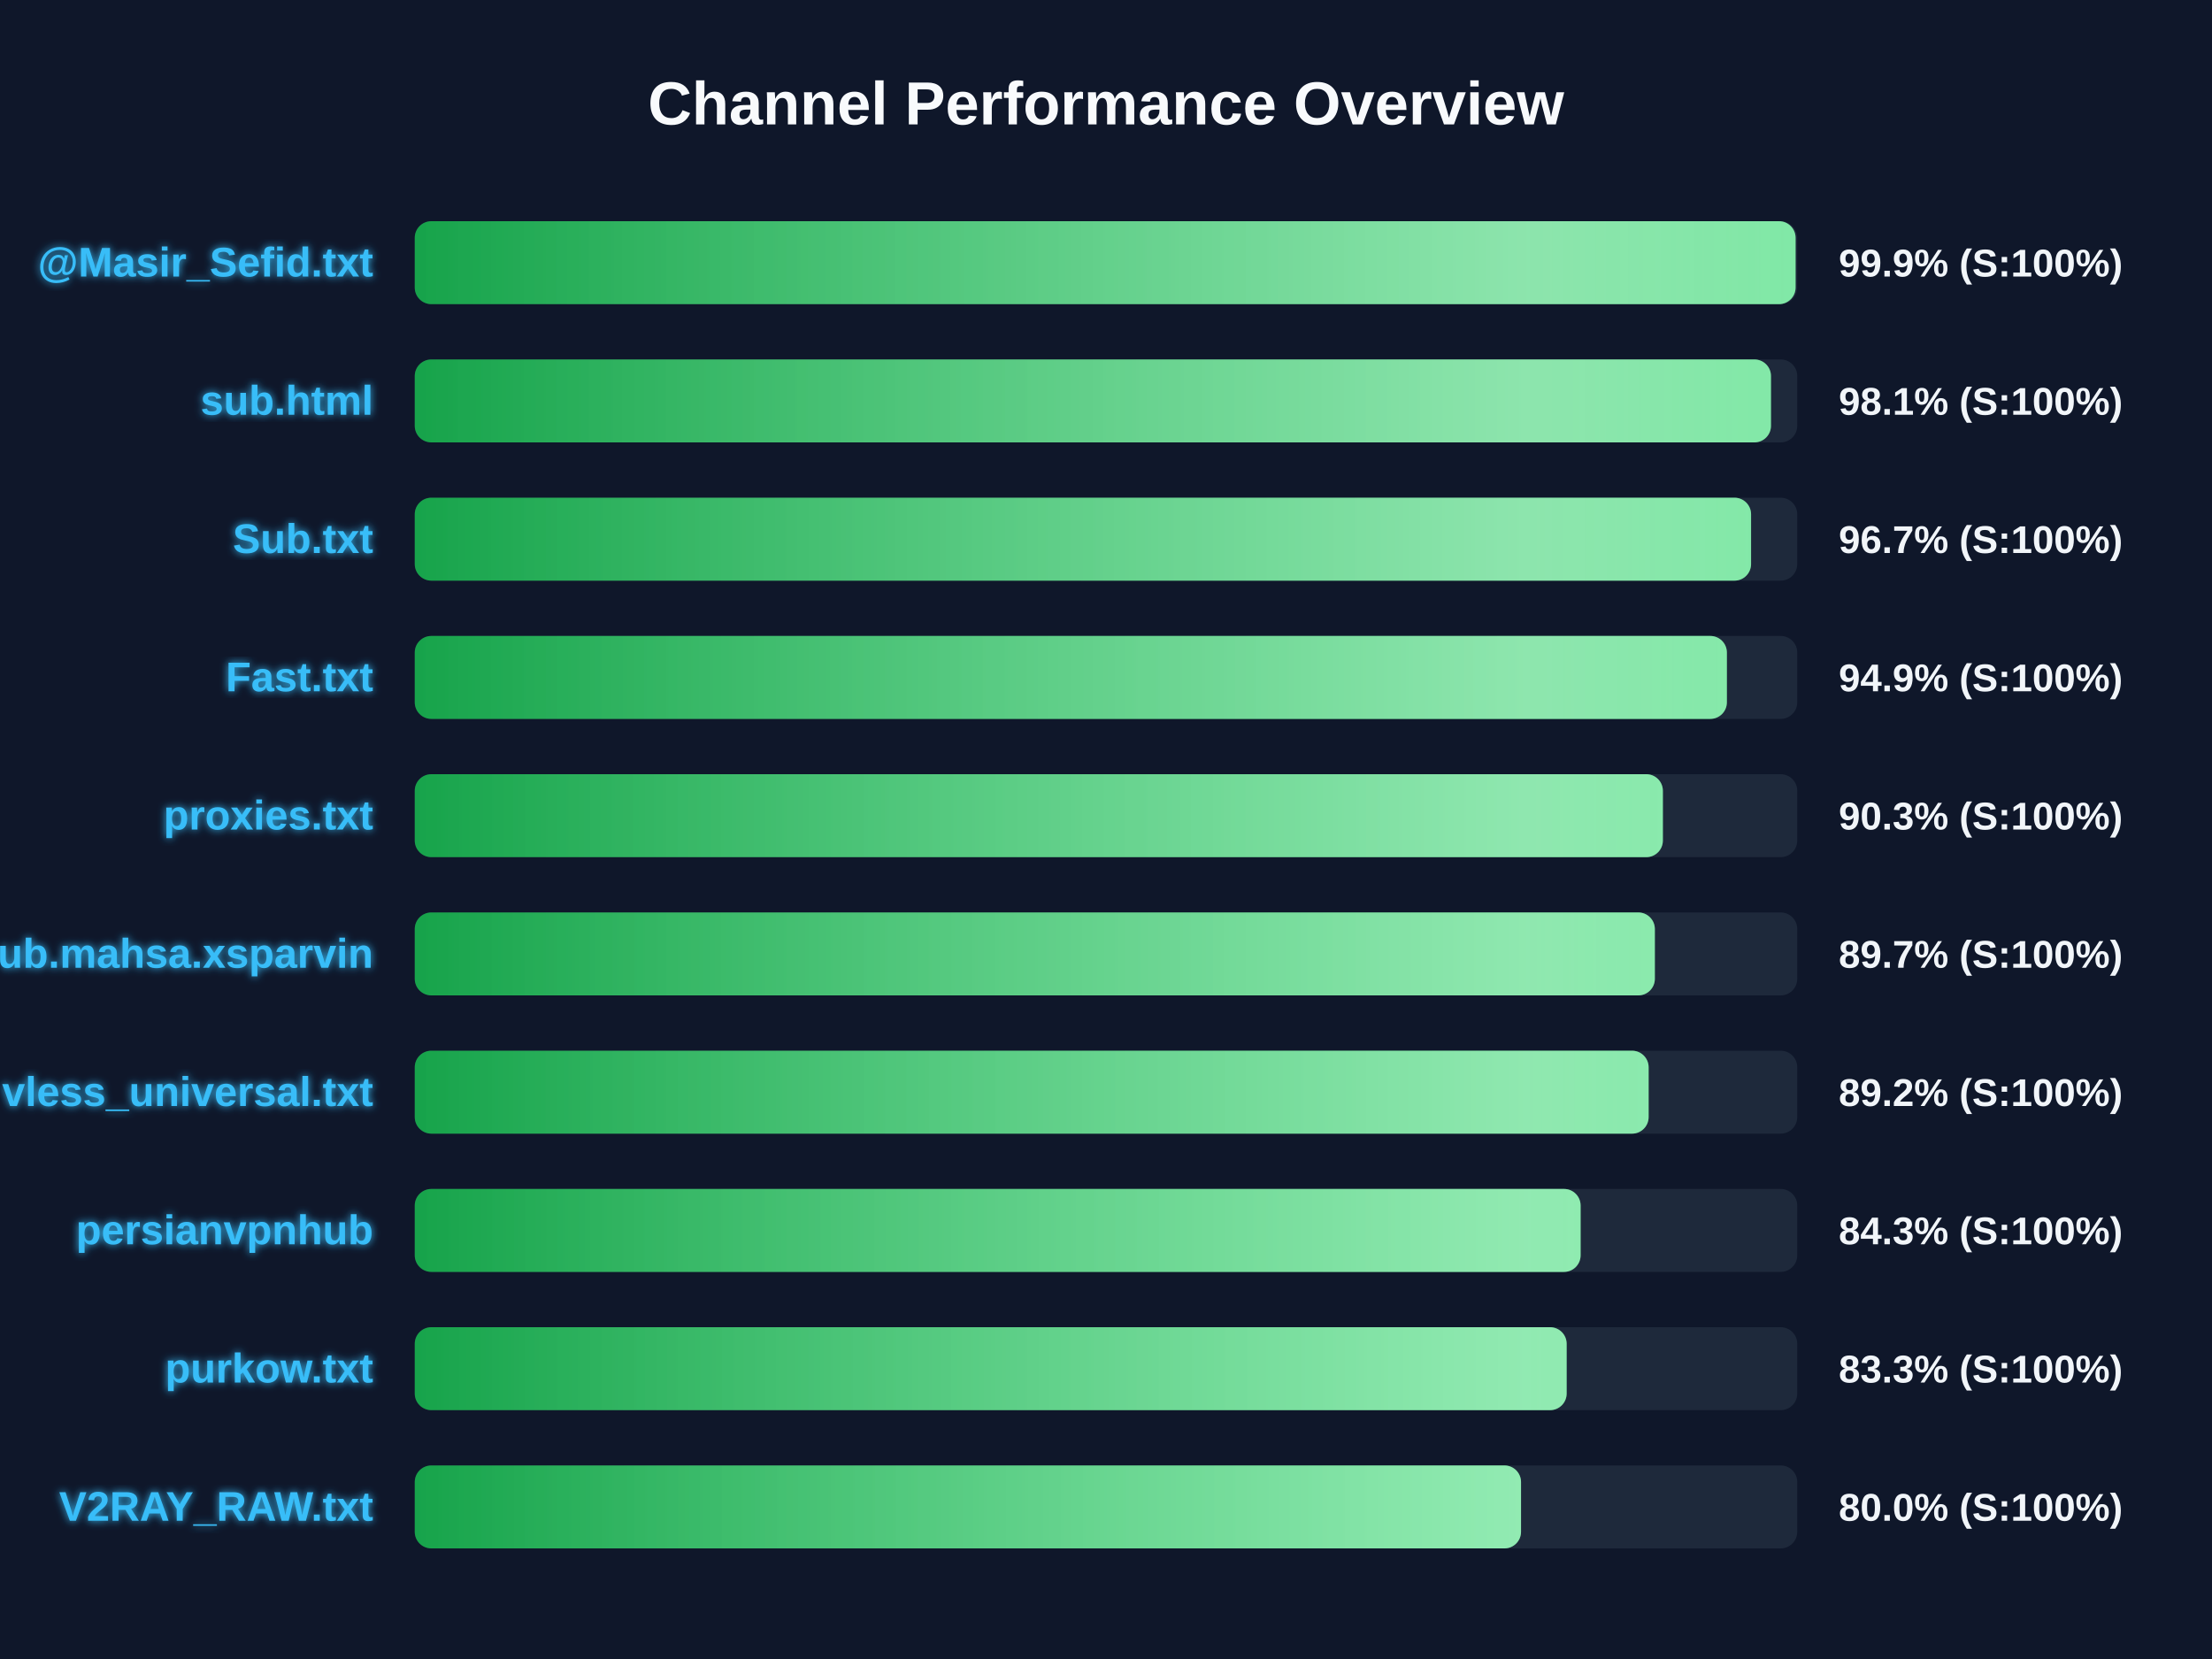
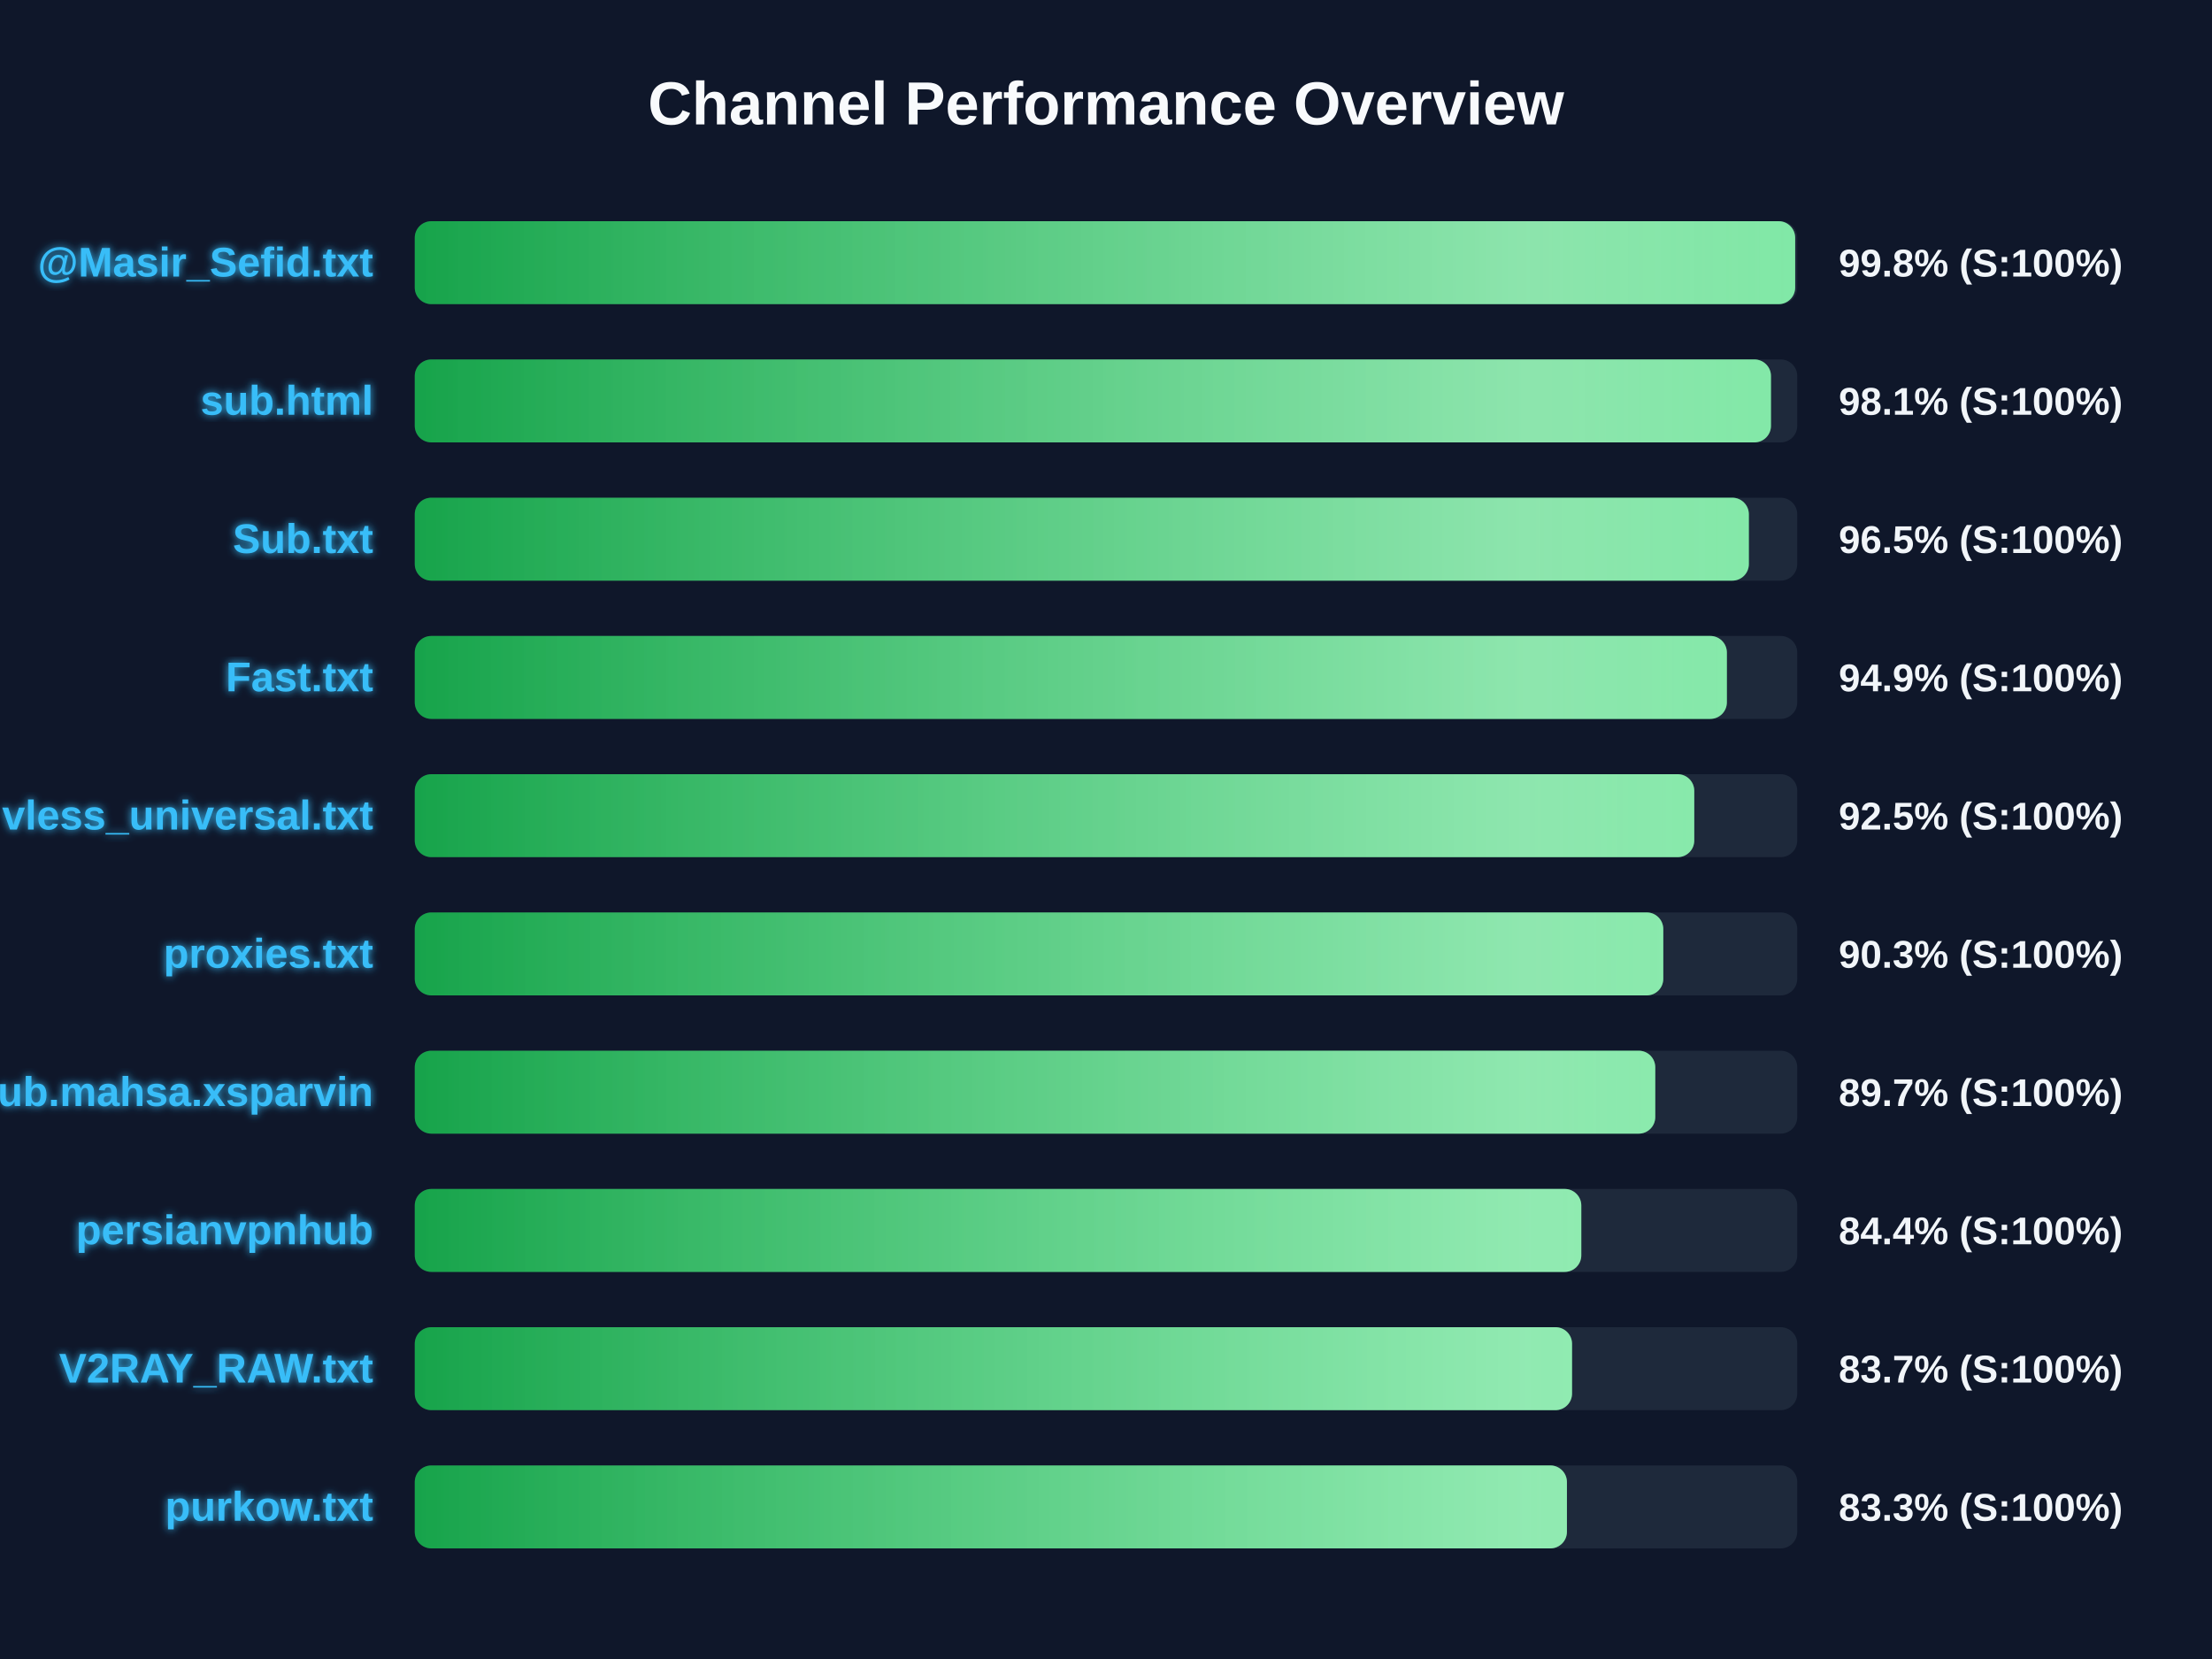
<svg xmlns="http://www.w3.org/2000/svg" width="800" height="600" version="1.1">
  <defs>
    <linearGradient id="grad-green" x1="0%" y1="0%" x2="100%" y2="0%">
      <stop offset="0%" stop-color="#16a34a" />
      <stop offset="100%" stop-color="#4ade80" />
    </linearGradient>
    <linearGradient id="grad-yellow" x1="0%" y1="0%" x2="100%" y2="0%">
      <stop offset="0%" stop-color="#ca8a04" />
      <stop offset="100%" stop-color="#fde047" />
    </linearGradient>
    <linearGradient id="grad-red" x1="0%" y1="0%" x2="100%" y2="0%">
      <stop offset="0%" stop-color="#dc2626" />
      <stop offset="100%" stop-color="#f87171" />
    </linearGradient>
    <linearGradient id="shimmer" x1="0%" y1="0%" x2="100%" y2="0%">
      <stop offset="0%" stop-color="rgba(255,255,255,0)" />
      <stop offset="50%" stop-color="rgba(255,255,255,0.4)" />
      <stop offset="100%" stop-color="rgba(255,255,255,0)" />
    </linearGradient>
    <filter id="glow" x="-20%" y="-20%" width="140%" height="140%">
      <feGaussianBlur stdDeviation="1.5" result="blur" />
      <feComposite in="SourceGraphic" in2="blur" operator="over" />
    </filter>
  </defs>
  <style>
        .bg-rect { fill: #0f172a; }
        .title { font: bold 22px 'Segoe UI', Arial, sans-serif; fill: #f8fafc; }
        .row { font: bold 15px 'Segoe UI', Arial, sans-serif; fill: #38bdf8; filter: url(#glow); }
        .score { font: bold 14px 'Segoe UI', Arial, sans-serif; fill: #f1f5f9; }
        @keyframes shimmer-anim {
            0% { transform: translateX(-100%); }
            100% { transform: translateX(200%); }
        }
        .shimmer-rect {
            animation: shimmer-anim 2.5s infinite linear;
        }
    </style>
  <rect width="100%" height="100%" class="bg-rect" />
  <text x="400" y="45" text-anchor="middle" class="title">Channel Performance Overview</text>
  <rect x="150" y="80" width="500" height="30" fill="#1e293b" rx="6" />
  <clipPath id="clip-0">
-     <rect x="150" y="80" width="499.4" height="30" rx="6" />
+     <rect x="150" y="80" width="499.25" height="30" rx="6" />
  </clipPath>
-   <rect x="150" y="80" width="499.4" height="30" fill="url(#grad-green)" rx="6" />
+   <rect x="150" y="80" width="499.25" height="30" fill="url(#grad-green)" rx="6" />
  <g clip-path="url(#clip-0)">
    <rect x="150" y="80" width="100%" height="30" fill="url(#shimmer)" class="shimmer-rect" />
  </g>
  <text x="135" y="100" text-anchor="end" class="row">@Masir_Sefid.txt</text>
-   <text x="665" y="100" text-anchor="start" class="score">99.9% (S:100%)</text>
+   <text x="665" y="100" text-anchor="start" class="score">99.8% (S:100%)</text>
  <rect x="150" y="130" width="500" height="30" fill="#1e293b" rx="6" />
  <clipPath id="clip-1">
    <rect x="150" y="130" width="490.5" height="30" rx="6" />
  </clipPath>
  <rect x="150" y="130" width="490.5" height="30" fill="url(#grad-green)" rx="6" />
  <g clip-path="url(#clip-1)">
    <rect x="150" y="130" width="100%" height="30" fill="url(#shimmer)" class="shimmer-rect" />
  </g>
  <text x="135" y="150" text-anchor="end" class="row">sub.html</text>
  <text x="665" y="150" text-anchor="start" class="score">98.1% (S:100%)</text>
  <rect x="150" y="180" width="500" height="30" fill="#1e293b" rx="6" />
  <clipPath id="clip-2">
-     <rect x="150" y="180" width="483.3" height="30" rx="6" />
+     <rect x="150" y="180" width="482.5" height="30" rx="6" />
  </clipPath>
-   <rect x="150" y="180" width="483.3" height="30" fill="url(#grad-green)" rx="6" />
+   <rect x="150" y="180" width="482.5" height="30" fill="url(#grad-green)" rx="6" />
  <g clip-path="url(#clip-2)">
    <rect x="150" y="180" width="100%" height="30" fill="url(#shimmer)" class="shimmer-rect" />
  </g>
  <text x="135" y="200" text-anchor="end" class="row">Sub.txt</text>
-   <text x="665" y="200" text-anchor="start" class="score">96.7% (S:100%)</text>
+   <text x="665" y="200" text-anchor="start" class="score">96.5% (S:100%)</text>
  <rect x="150" y="230" width="500" height="30" fill="#1e293b" rx="6" />
  <clipPath id="clip-3">
    <rect x="150" y="230" width="474.55" height="30" rx="6" />
  </clipPath>
  <rect x="150" y="230" width="474.55" height="30" fill="url(#grad-green)" rx="6" />
  <g clip-path="url(#clip-3)">
    <rect x="150" y="230" width="100%" height="30" fill="url(#shimmer)" class="shimmer-rect" />
  </g>
  <text x="135" y="250" text-anchor="end" class="row">Fast.txt</text>
  <text x="665" y="250" text-anchor="start" class="score">94.9% (S:100%)</text>
  <rect x="150" y="280" width="500" height="30" fill="#1e293b" rx="6" />
  <clipPath id="clip-4">
-     <rect x="150" y="280" width="451.4" height="30" rx="6" />
+     <rect x="150" y="280" width="462.75" height="30" rx="6" />
  </clipPath>
-   <rect x="150" y="280" width="451.4" height="30" fill="url(#grad-green)" rx="6" />
+   <rect x="150" y="280" width="462.75" height="30" fill="url(#grad-green)" rx="6" />
  <g clip-path="url(#clip-4)">
    <rect x="150" y="280" width="100%" height="30" fill="url(#shimmer)" class="shimmer-rect" />
  </g>
-   <text x="135" y="300" text-anchor="end" class="row">proxies.txt</text>
-   <text x="665" y="300" text-anchor="start" class="score">90.3% (S:100%)</text>
+   <text x="135" y="300" text-anchor="end" class="row">vless_universal.txt</text>
+   <text x="665" y="300" text-anchor="start" class="score">92.5% (S:100%)</text>
  <rect x="150" y="330" width="500" height="30" fill="#1e293b" rx="6" />
  <clipPath id="clip-5">
-     <rect x="150" y="330" width="448.5" height="30" rx="6" />
+     <rect x="150" y="330" width="451.55" height="30" rx="6" />
  </clipPath>
-   <rect x="150" y="330" width="448.5" height="30" fill="url(#grad-green)" rx="6" />
+   <rect x="150" y="330" width="451.55" height="30" fill="url(#grad-green)" rx="6" />
  <g clip-path="url(#clip-5)">
    <rect x="150" y="330" width="100%" height="30" fill="url(#shimmer)" class="shimmer-rect" />
  </g>
-   <text x="135" y="350" text-anchor="end" class="row">Sub.mahsa.xsparvin</text>
-   <text x="665" y="350" text-anchor="start" class="score">89.7% (S:100%)</text>
+   <text x="135" y="350" text-anchor="end" class="row">proxies.txt</text>
+   <text x="665" y="350" text-anchor="start" class="score">90.3% (S:100%)</text>
  <rect x="150" y="380" width="500" height="30" fill="#1e293b" rx="6" />
  <clipPath id="clip-6">
-     <rect x="150" y="380" width="446.25" height="30" rx="6" />
+     <rect x="150" y="380" width="448.65" height="30" rx="6" />
  </clipPath>
-   <rect x="150" y="380" width="446.25" height="30" fill="url(#grad-green)" rx="6" />
+   <rect x="150" y="380" width="448.65" height="30" fill="url(#grad-green)" rx="6" />
  <g clip-path="url(#clip-6)">
    <rect x="150" y="380" width="100%" height="30" fill="url(#shimmer)" class="shimmer-rect" />
  </g>
-   <text x="135" y="400" text-anchor="end" class="row">vless_universal.txt</text>
-   <text x="665" y="400" text-anchor="start" class="score">89.2% (S:100%)</text>
+   <text x="135" y="400" text-anchor="end" class="row">Sub.mahsa.xsparvin</text>
+   <text x="665" y="400" text-anchor="start" class="score">89.7% (S:100%)</text>
  <rect x="150" y="430" width="500" height="30" fill="#1e293b" rx="6" />
  <clipPath id="clip-7">
-     <rect x="150" y="430" width="421.65" height="30" rx="6" />
+     <rect x="150" y="430" width="421.9" height="30" rx="6" />
  </clipPath>
-   <rect x="150" y="430" width="421.65" height="30" fill="url(#grad-green)" rx="6" />
+   <rect x="150" y="430" width="421.9" height="30" fill="url(#grad-green)" rx="6" />
  <g clip-path="url(#clip-7)">
    <rect x="150" y="430" width="100%" height="30" fill="url(#shimmer)" class="shimmer-rect" />
  </g>
  <text x="135" y="450" text-anchor="end" class="row">persianvpnhub</text>
-   <text x="665" y="450" text-anchor="start" class="score">84.3% (S:100%)</text>
+   <text x="665" y="450" text-anchor="start" class="score">84.4% (S:100%)</text>
  <rect x="150" y="480" width="500" height="30" fill="#1e293b" rx="6" />
  <clipPath id="clip-8">
-     <rect x="150" y="480" width="416.6" height="30" rx="6" />
+     <rect x="150" y="480" width="418.55" height="30" rx="6" />
  </clipPath>
-   <rect x="150" y="480" width="416.6" height="30" fill="url(#grad-green)" rx="6" />
+   <rect x="150" y="480" width="418.55" height="30" fill="url(#grad-green)" rx="6" />
  <g clip-path="url(#clip-8)">
    <rect x="150" y="480" width="100%" height="30" fill="url(#shimmer)" class="shimmer-rect" />
  </g>
-   <text x="135" y="500" text-anchor="end" class="row">purkow.txt</text>
-   <text x="665" y="500" text-anchor="start" class="score">83.3% (S:100%)</text>
+   <text x="135" y="500" text-anchor="end" class="row">V2RAY_RAW.txt</text>
+   <text x="665" y="500" text-anchor="start" class="score">83.7% (S:100%)</text>
  <rect x="150" y="530" width="500" height="30" fill="#1e293b" rx="6" />
  <clipPath id="clip-9">
-     <rect x="150" y="530" width="400.1" height="30" rx="6" />
+     <rect x="150" y="530" width="416.7" height="30" rx="6" />
  </clipPath>
-   <rect x="150" y="530" width="400.1" height="30" fill="url(#grad-green)" rx="6" />
+   <rect x="150" y="530" width="416.7" height="30" fill="url(#grad-green)" rx="6" />
  <g clip-path="url(#clip-9)">
    <rect x="150" y="530" width="100%" height="30" fill="url(#shimmer)" class="shimmer-rect" />
  </g>
-   <text x="135" y="550" text-anchor="end" class="row">V2RAY_RAW.txt</text>
-   <text x="665" y="550" text-anchor="start" class="score">80.0% (S:100%)</text>
+   <text x="135" y="550" text-anchor="end" class="row">purkow.txt</text>
+   <text x="665" y="550" text-anchor="start" class="score">83.3% (S:100%)</text>
</svg>
